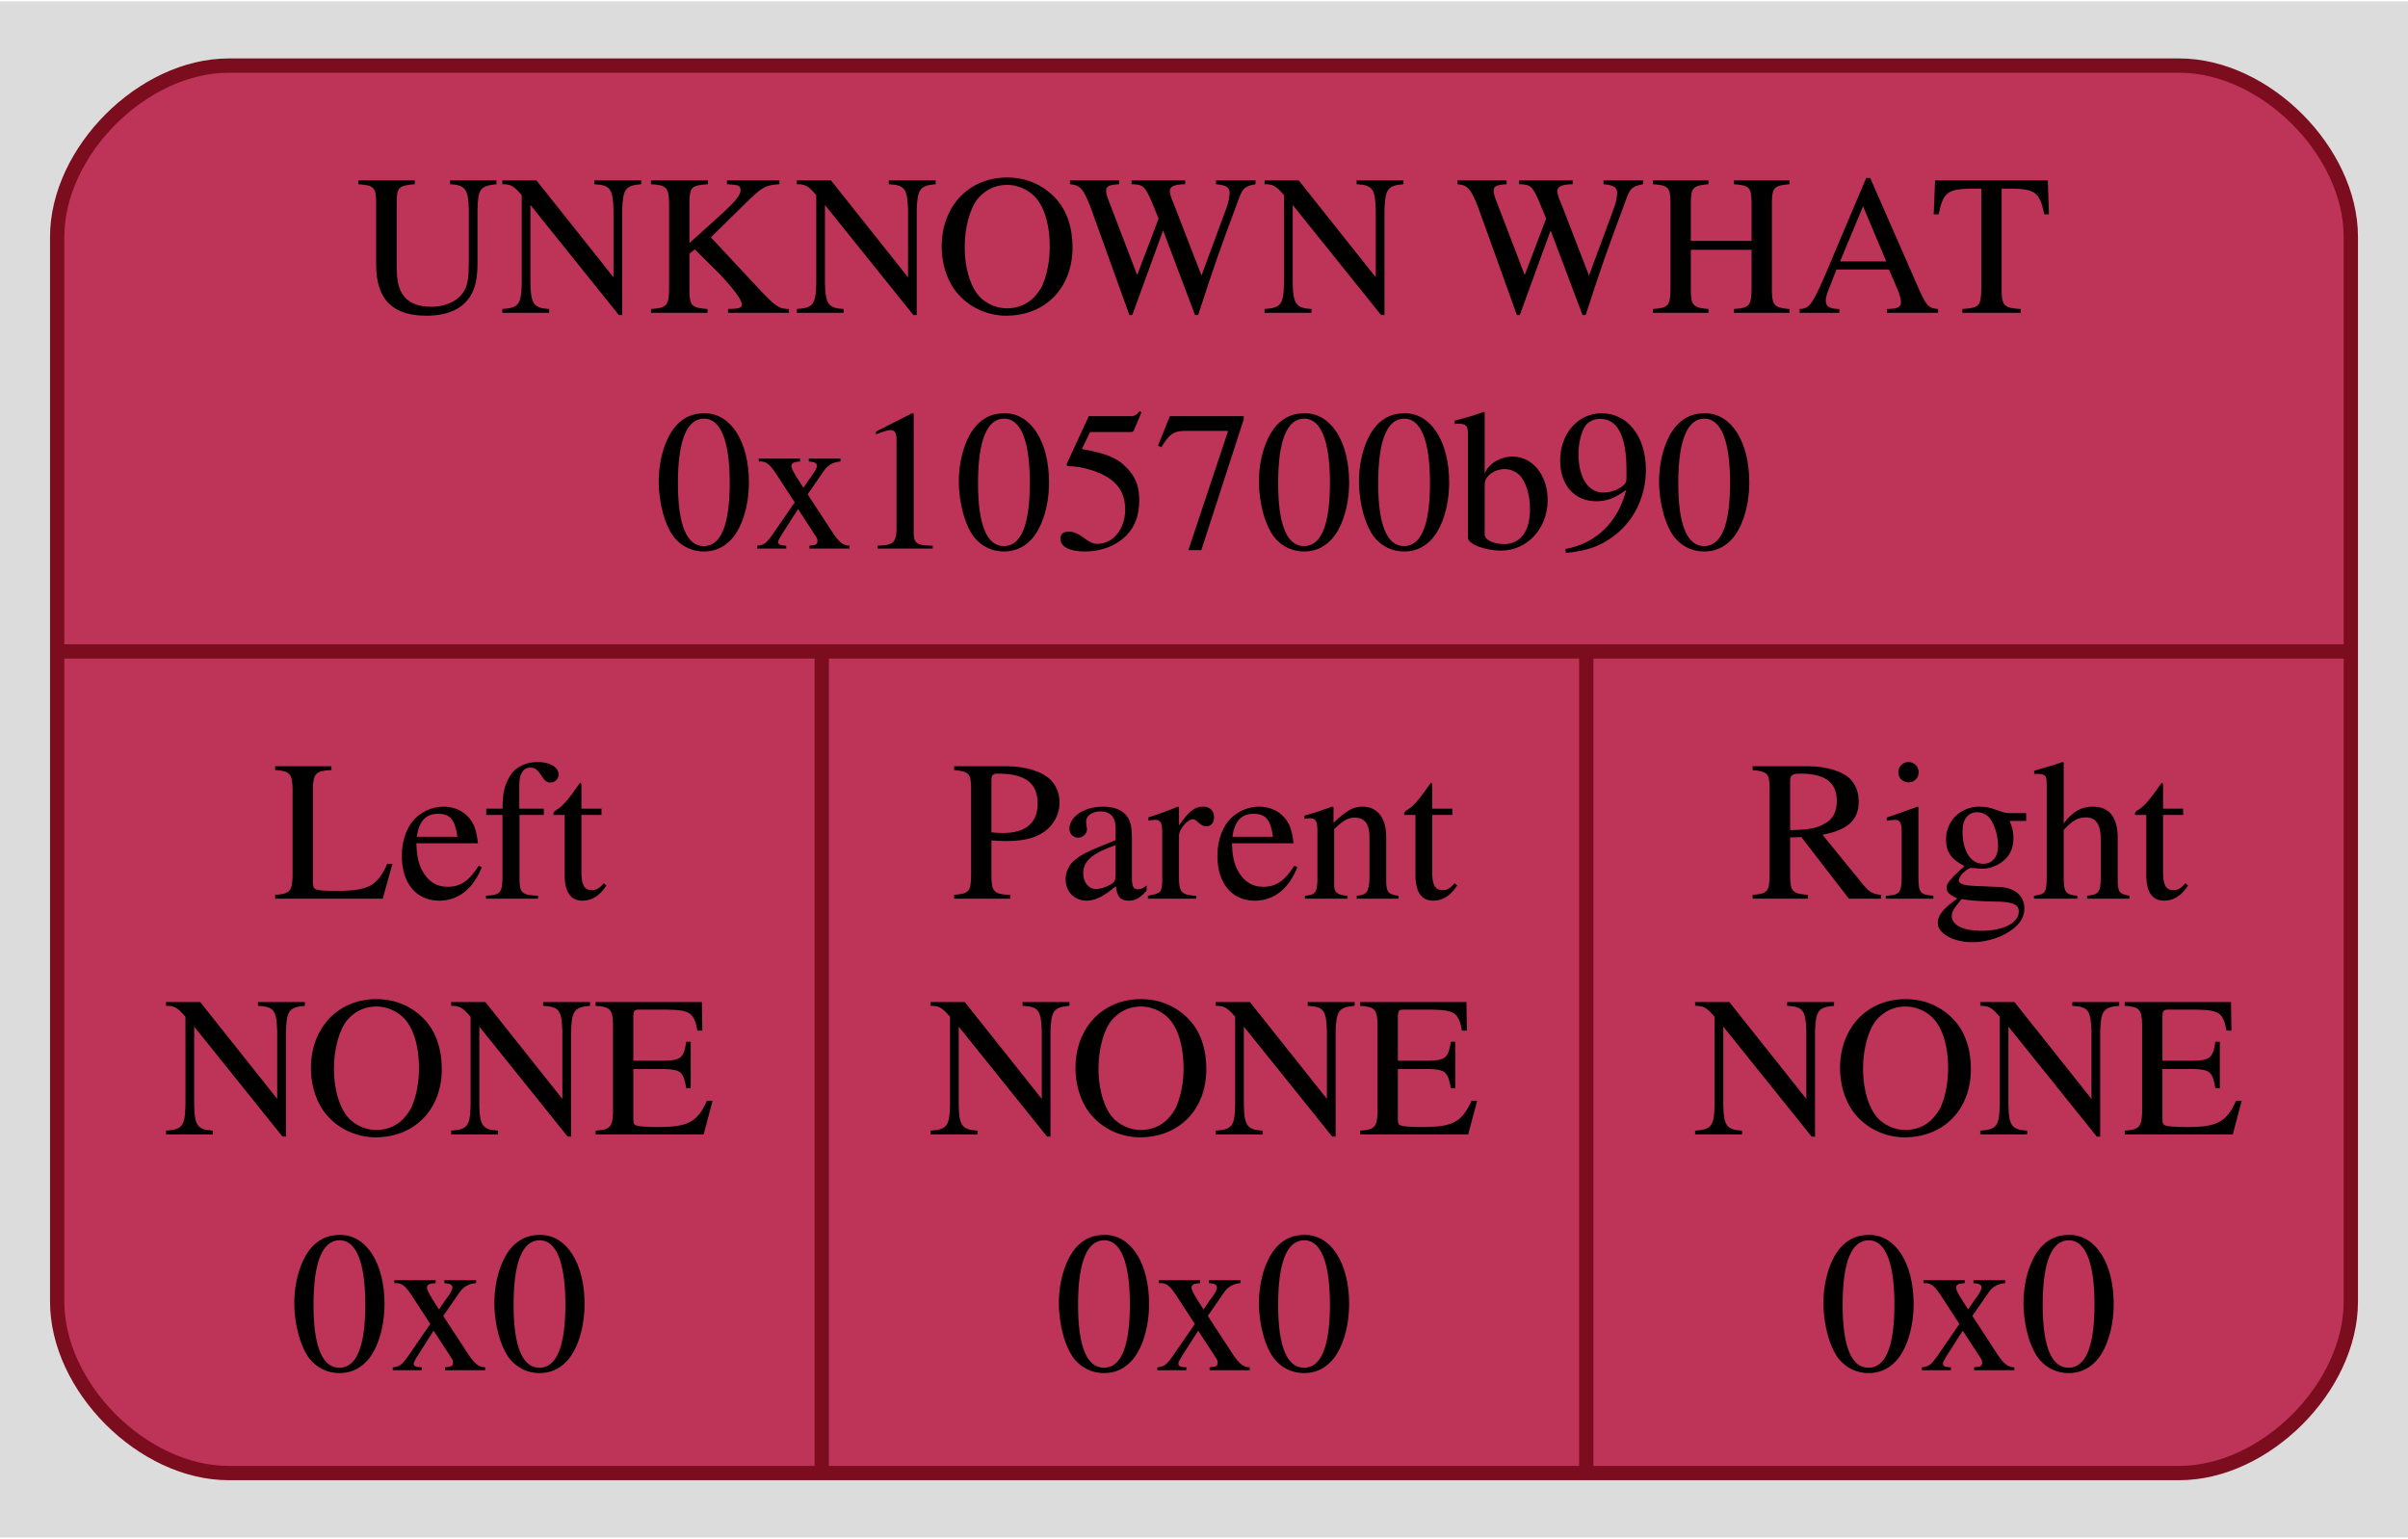
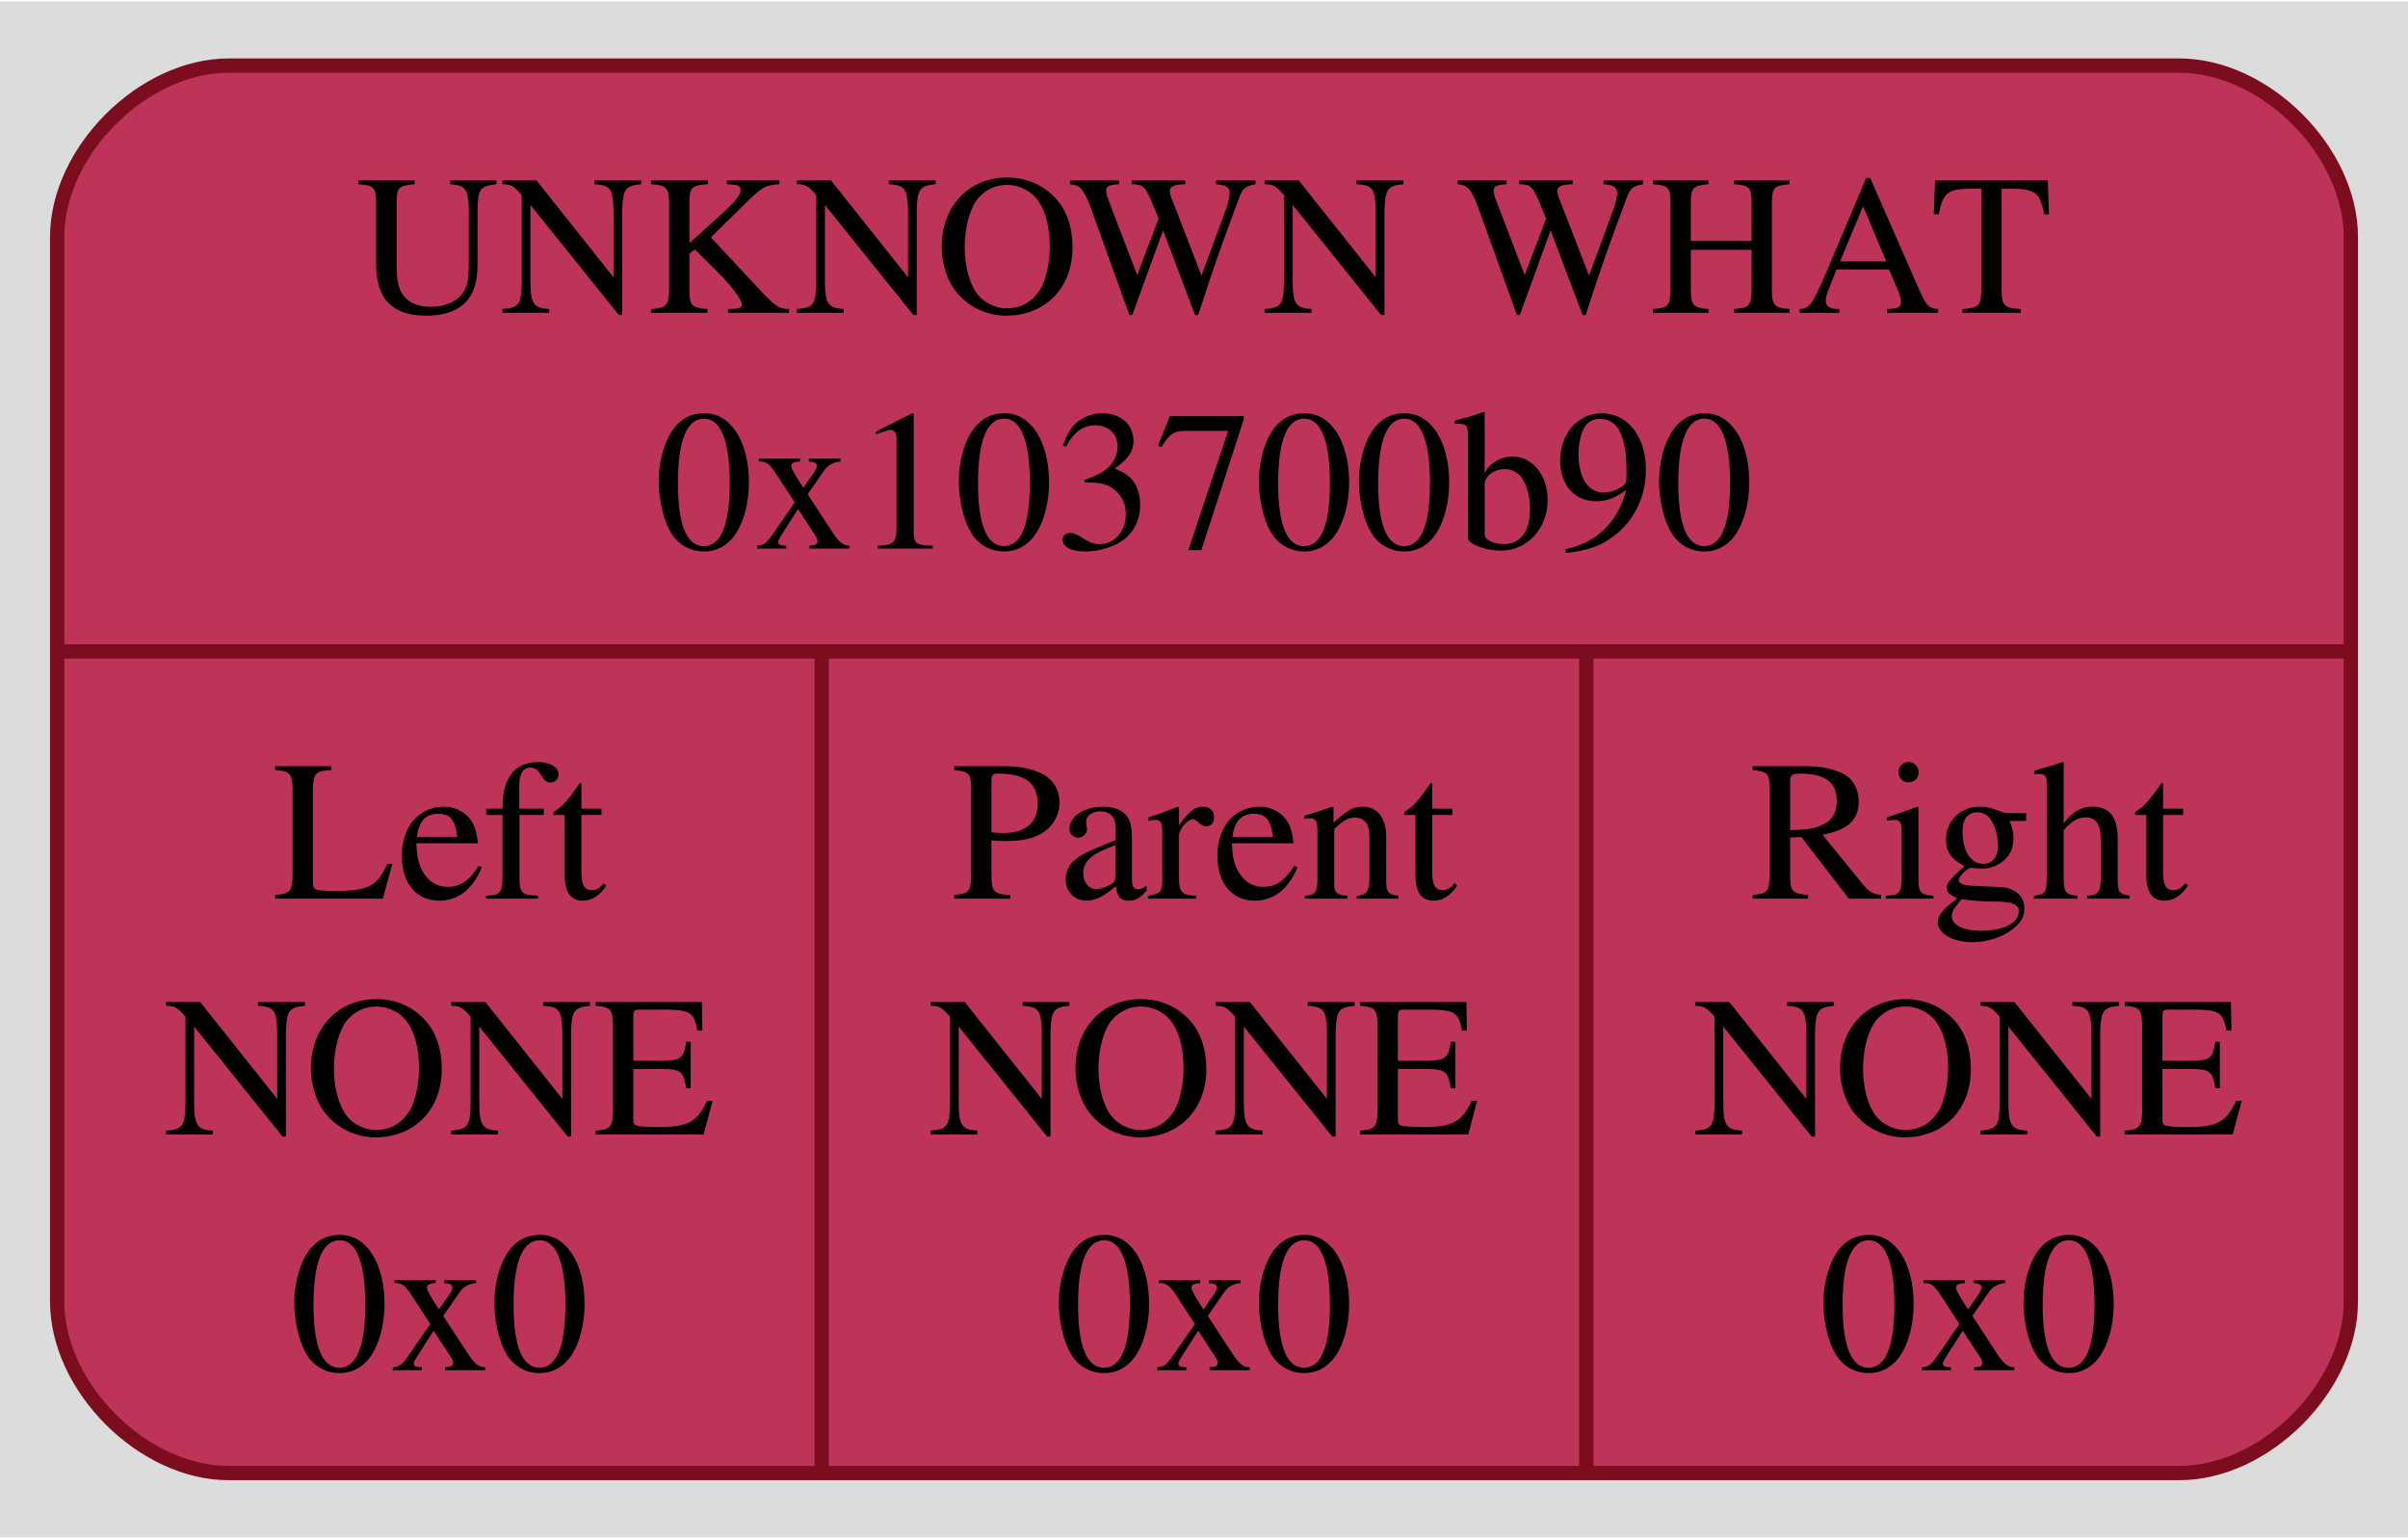
<svg xmlns="http://www.w3.org/2000/svg" width="169pt" height="108pt" viewBox="0.00 0.00 168.50 107.50">
  <g id="graph0" class="graph" transform="scale(1 1) rotate(0) translate(4 103.5)">
    <polygon fill="#dcdcdc" stroke="none" points="-4,4 -4,-103.5 164.5,-103.5 164.5,4 -4,4" />
    <g id="node1" class="node">
      <path fill="#bd3458" stroke="#7b0d1e" d="M12,-0.5C12,-0.5 148.5,-0.5 148.5,-0.5 154.5,-0.5 160.5,-6.5 160.5,-12.5 160.5,-12.5 160.5,-87 160.5,-87 160.5,-93 154.5,-99 148.5,-99 148.5,-99 12,-99 12,-99 6,-99 0,-93 0,-87 0,-87 0,-12.5 0,-12.5 0,-6.5 6,-0.5 12,-0.5" />
      <text text-anchor="middle" x="80.25" y="-81.7" font-family="Times,serif" font-size="14.00" fill="#000000">UNKNOWN WHAT</text>
-       <text text-anchor="middle" x="80.25" y="-65.2" font-family="Times,serif" font-size="14.00" fill="#000000">0x105700b90</text>
+       <text text-anchor="middle" x="80.25" y="-65.2" font-family="Times,serif" font-size="14.00" fill="#000000">0x103700b90</text>
      <polyline fill="none" stroke="#7b0d1e" points="0,-58 160.5,-58" />
      <text text-anchor="middle" x="26.75" y="-40.7" font-family="Times,serif" font-size="14.00" fill="#000000">Left</text>
      <text text-anchor="middle" x="26.75" y="-24.2" font-family="Times,serif" font-size="14.00" fill="#000000">NONE</text>
      <text text-anchor="middle" x="26.75" y="-7.7" font-family="Times,serif" font-size="14.00" fill="#000000">0x0</text>
      <polyline fill="none" stroke="#7b0d1e" points="53.5,-0.5 53.5,-58" />
      <text text-anchor="middle" x="80.25" y="-40.7" font-family="Times,serif" font-size="14.00" fill="#000000">Parent</text>
      <text text-anchor="middle" x="80.25" y="-24.2" font-family="Times,serif" font-size="14.00" fill="#000000">NONE</text>
      <text text-anchor="middle" x="80.25" y="-7.7" font-family="Times,serif" font-size="14.00" fill="#000000">0x0</text>
      <polyline fill="none" stroke="#7b0d1e" points="107,-0.5 107,-58" />
      <text text-anchor="middle" x="133.75" y="-40.7" font-family="Times,serif" font-size="14.00" fill="#000000">Right</text>
      <text text-anchor="middle" x="133.75" y="-24.2" font-family="Times,serif" font-size="14.00" fill="#000000">NONE</text>
      <text text-anchor="middle" x="133.75" y="-7.7" font-family="Times,serif" font-size="14.00" fill="#000000">0x0</text>
    </g>
  </g>
</svg>
